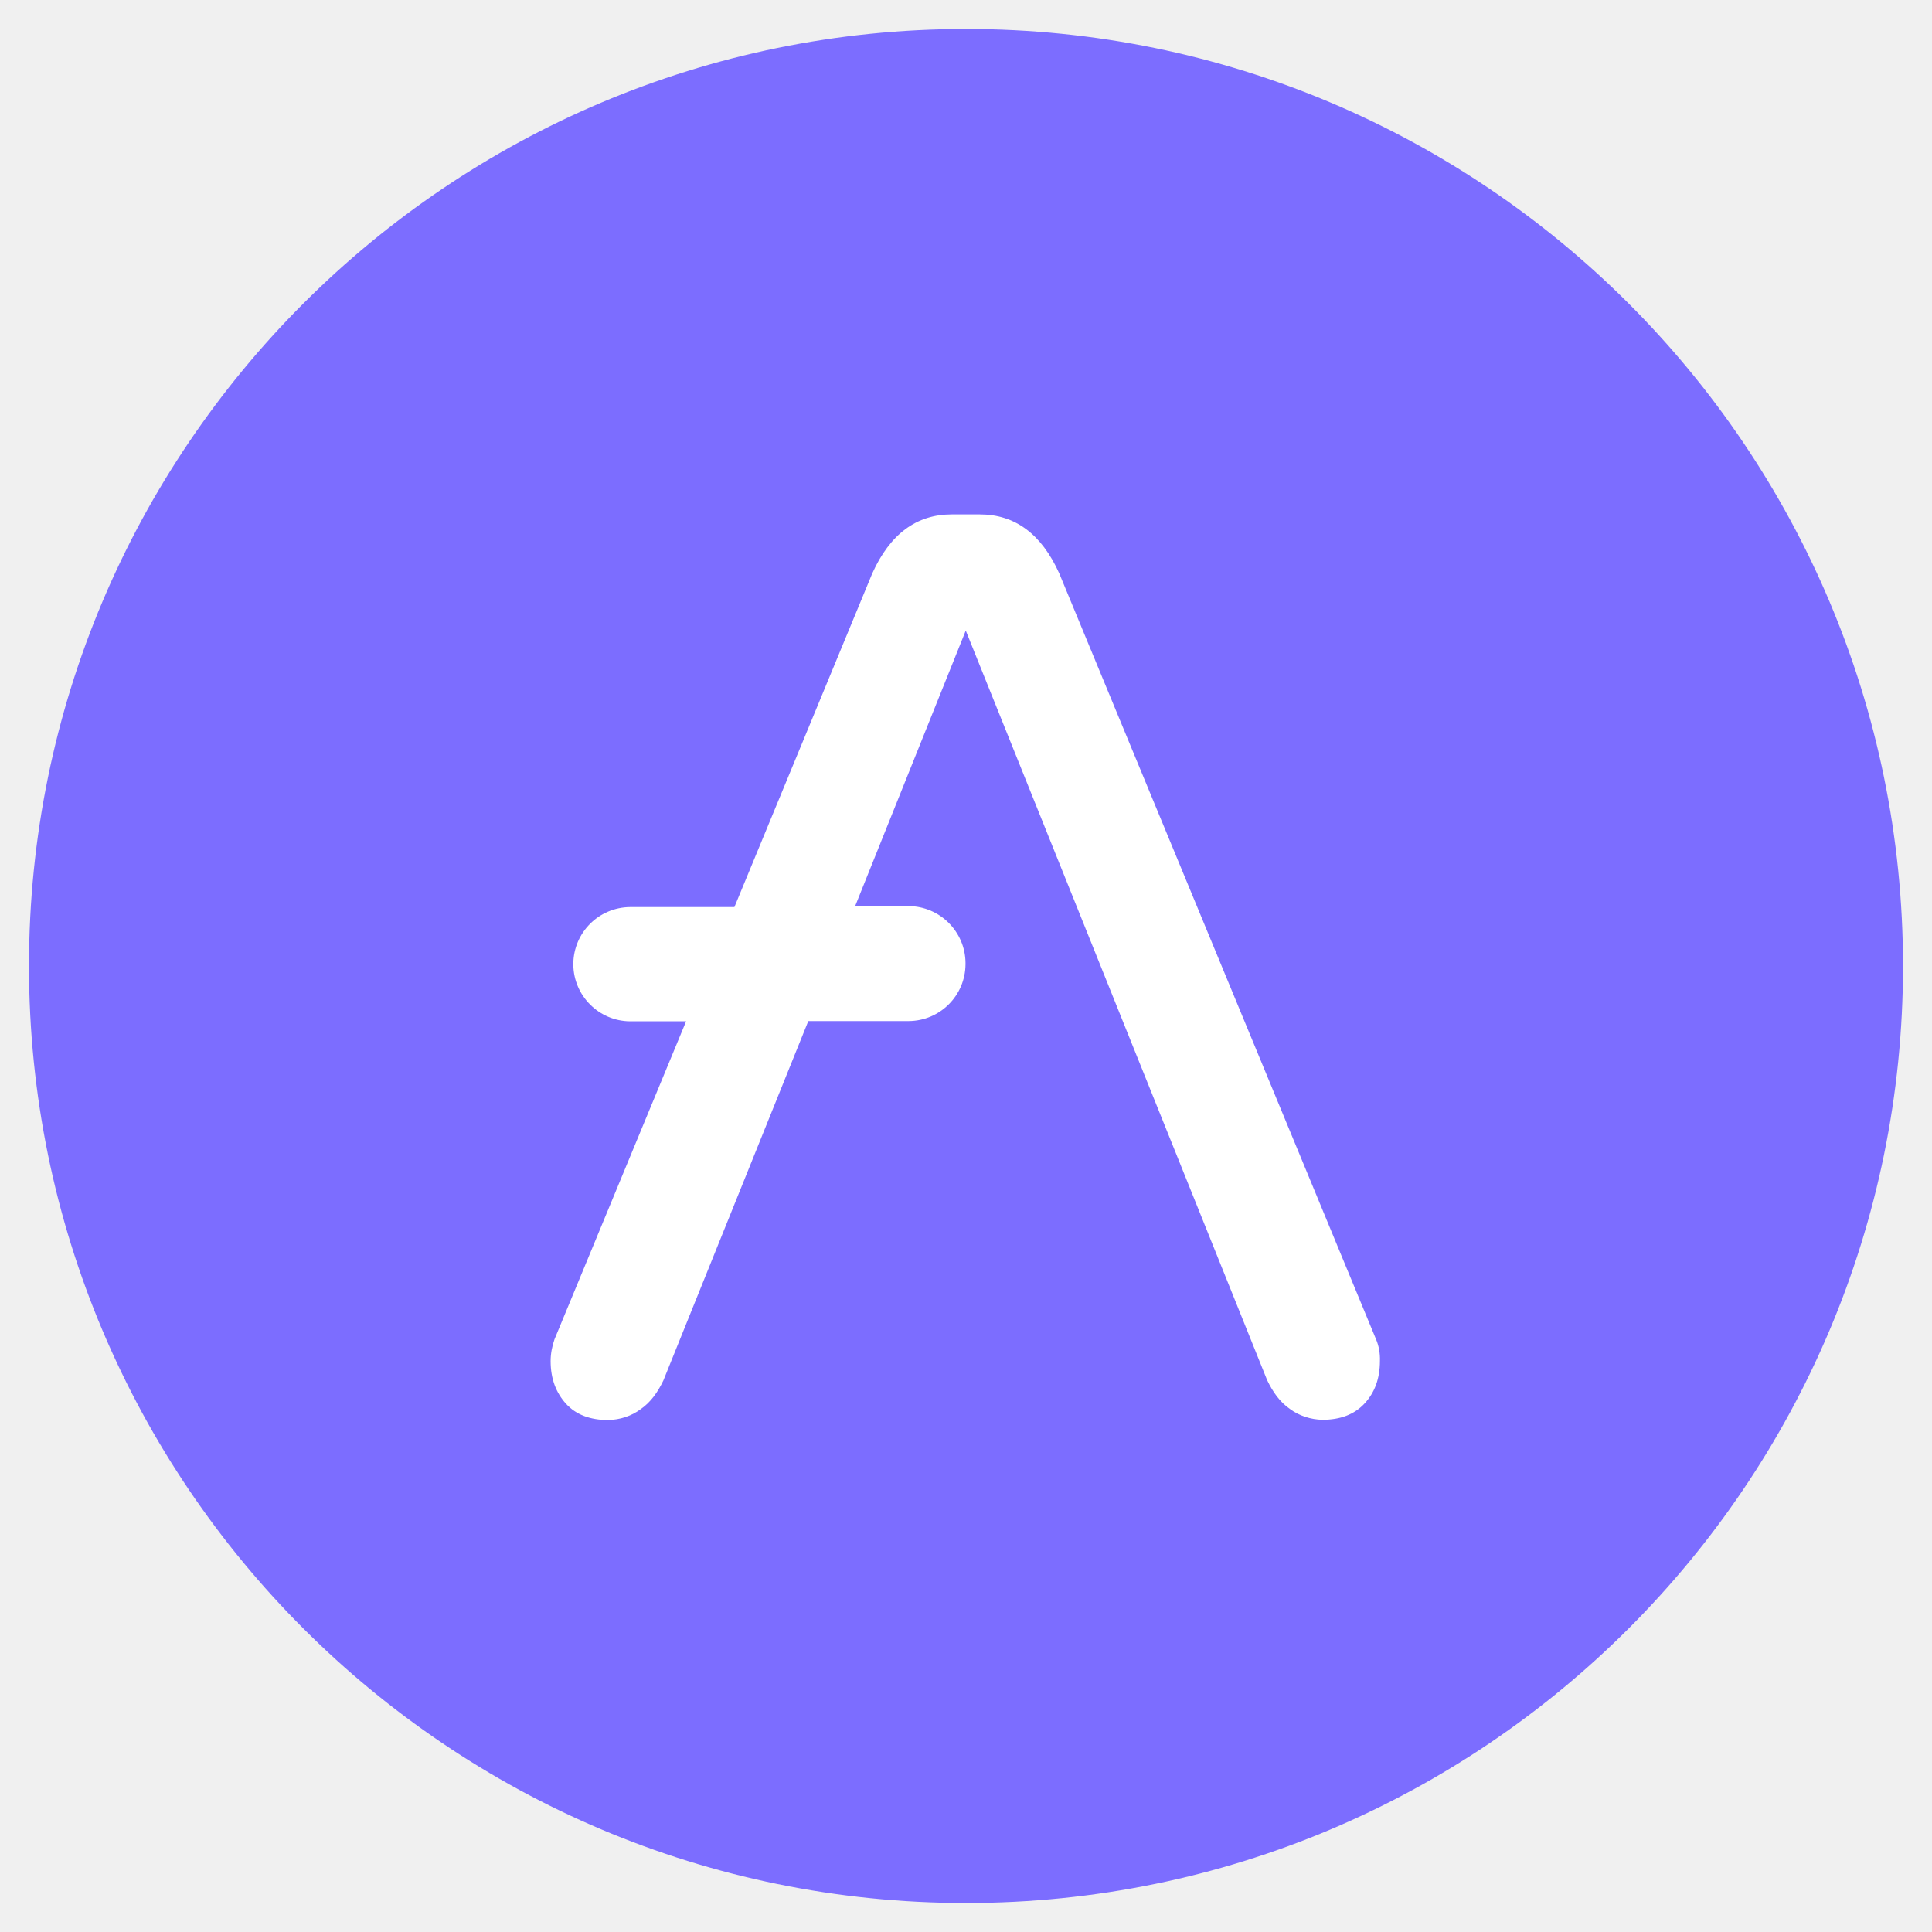
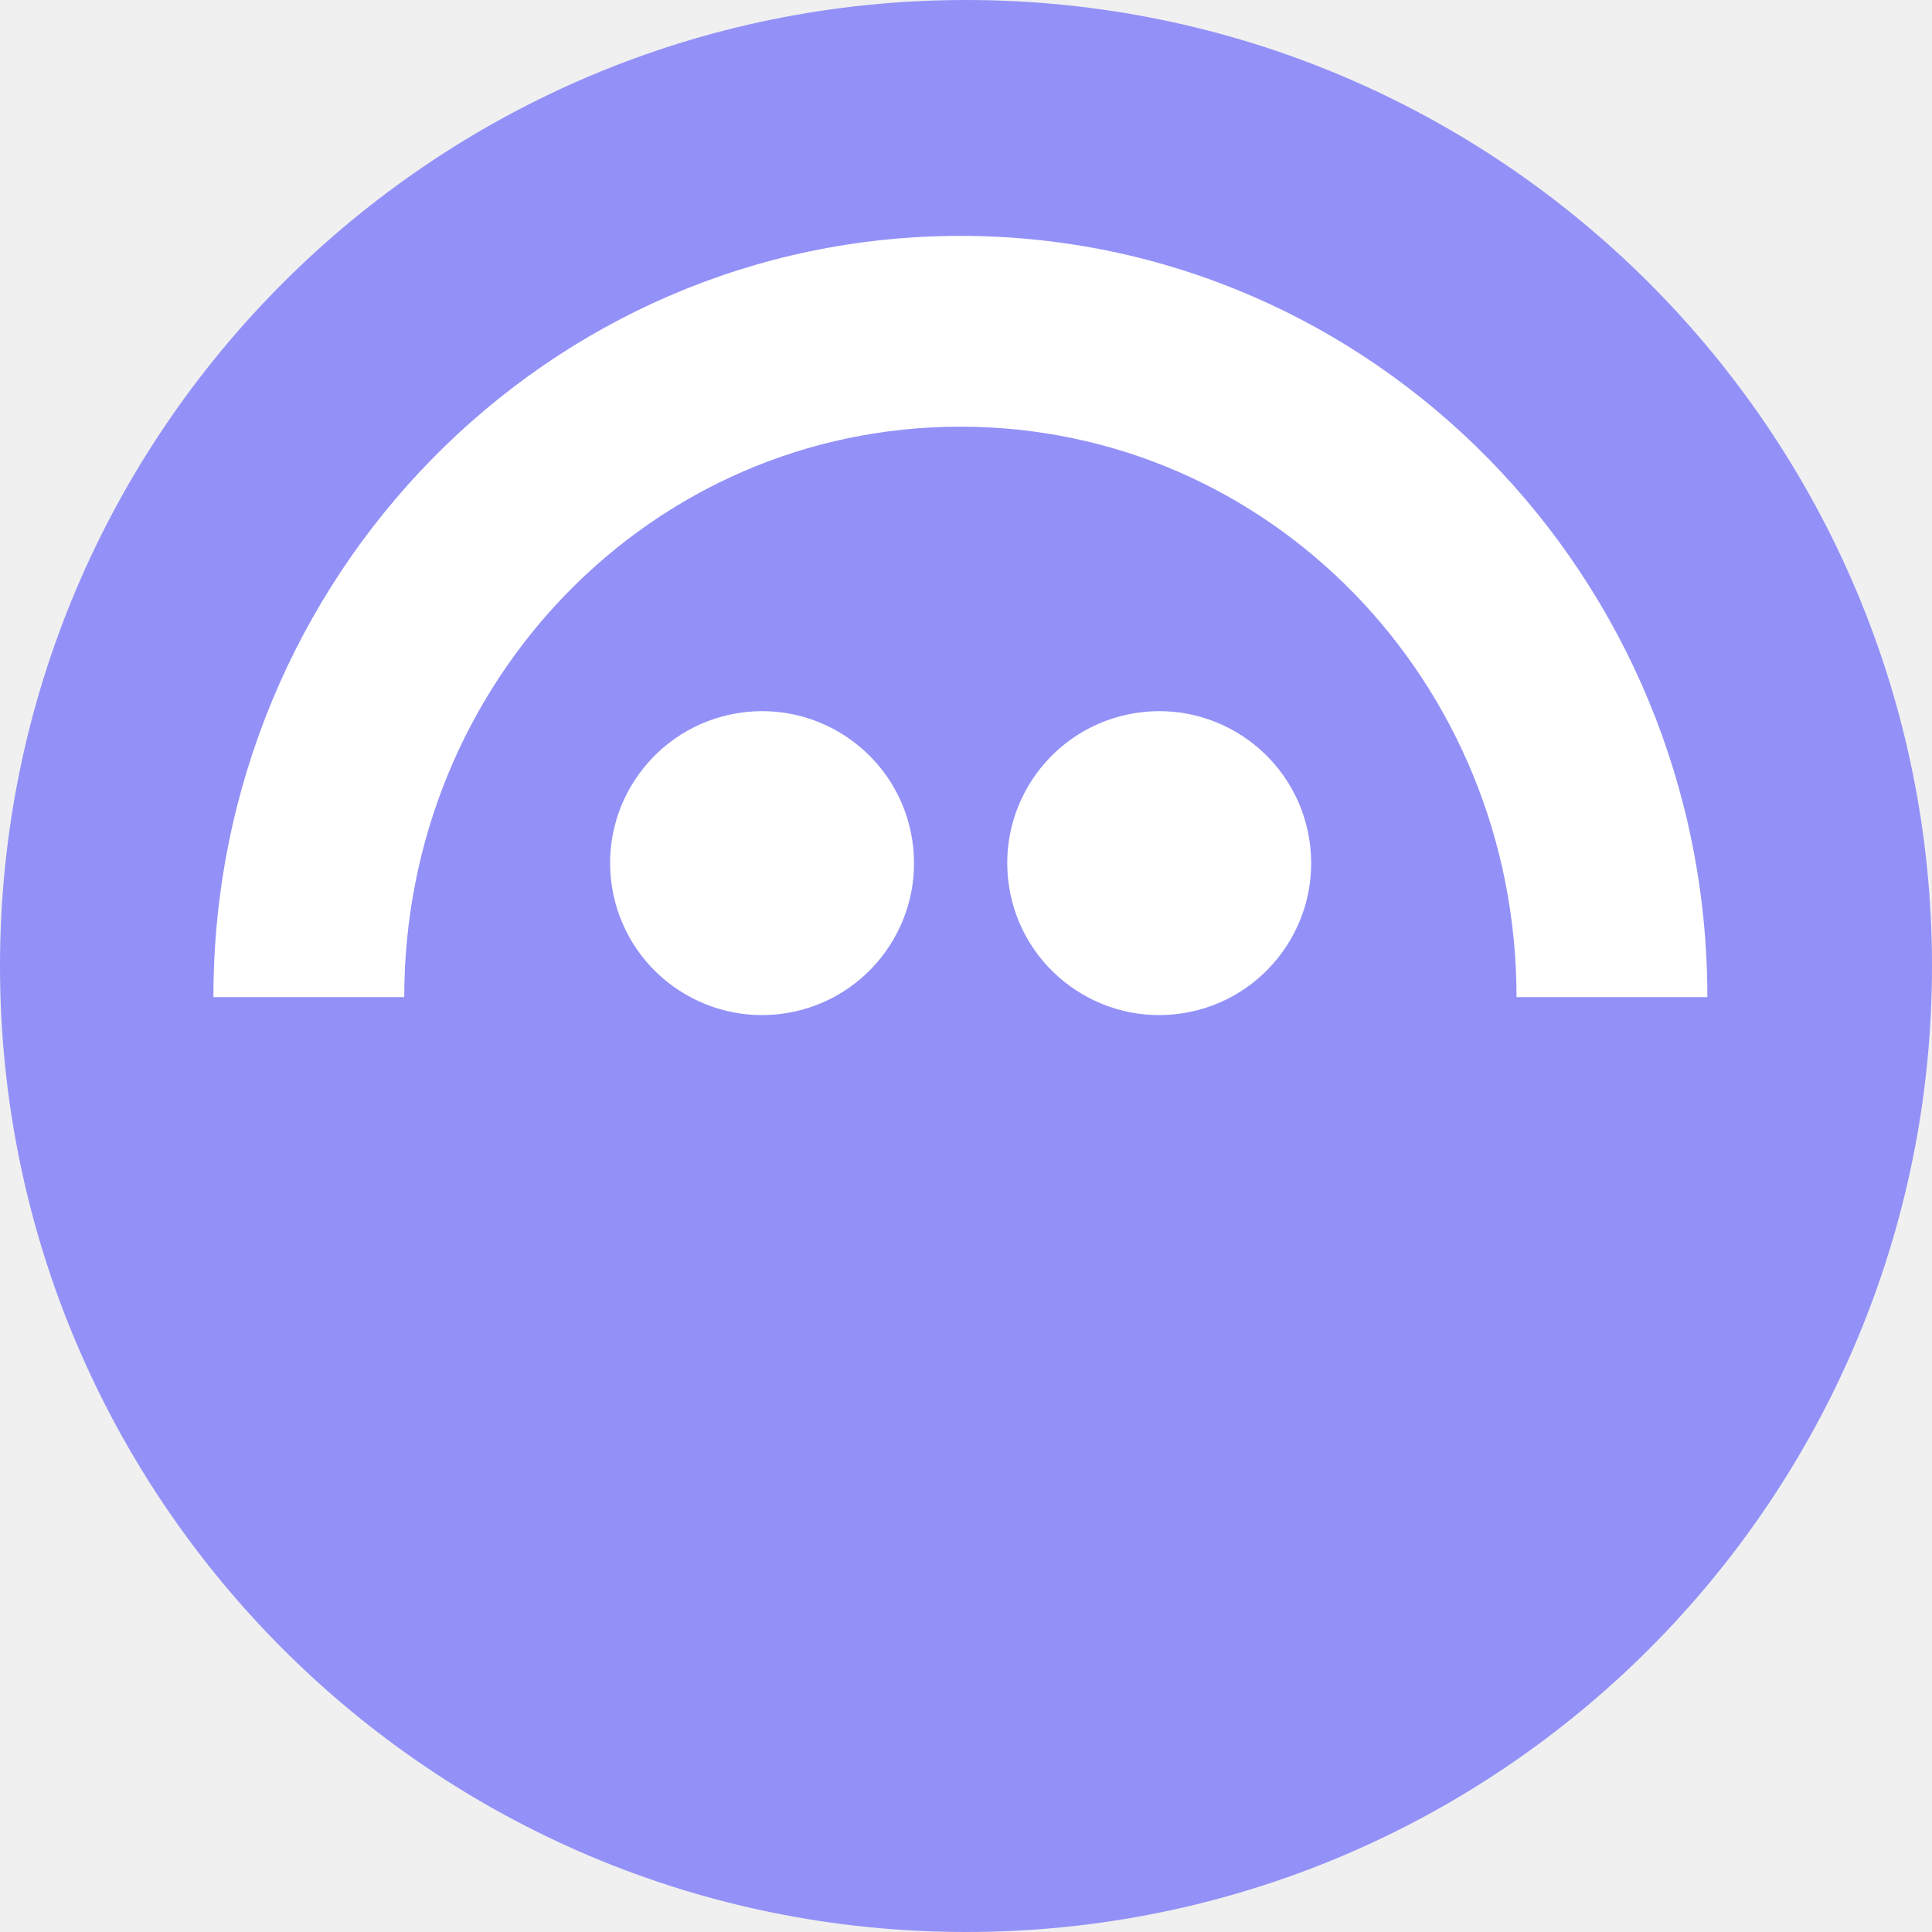
- <svg xmlns="http://www.w3.org/2000/svg" xmlns:xlink="http://www.w3.org/1999/xlink" version="1.1" id="Layer_1" x="0px" y="0px" viewBox="0 0 800 800" style="enable-background:new 0 0 800 800;" xml:space="preserve">
-   <style type="text/css">
- 	.st0{clip-path:url(#SVGID_2_);}
- 	.st1{fill:#7C6DFF;}
- 	.st2{fill:#FFFFFF;}
- </style>
-   <g>
-     <defs>
-       <rect id="SVGID_1_" width="800" height="800" />
-     </defs>
-     <clipPath id="SVGID_2_">
-       <use xlink:href="#SVGID_1_" style="overflow:visible;" />
-     </clipPath>
-     <g id="b" class="st0">
-       <circle class="st1" cx="400" cy="400" r="388" />
-       <path class="st2" d="M569.8,554.6L438.6,237.4c-7.4-16.4-18.4-24.4-32.9-24.4h-11.6c-14.5,0-25.5,8-32.9,24.4l-57.1,138.2h-43.2    c-12.9,0.1-23.4,10.5-23.5,23.5v0.3c0.1,12.9,10.6,23.4,23.5,23.5h23.2l-54.5,131.7c-1,2.9-1.6,5.9-1.6,9c0,7.4,2.3,13.2,6.4,17.7    s10,6.7,17.4,6.7c4.9-0.1,9.6-1.6,13.5-4.5c4.2-2.9,7.1-7.1,9.4-11.9l60-148.8h41.6c12.9-0.1,23.4-10.5,23.5-23.5v-0.6    c-0.1-12.9-10.6-23.4-23.5-23.5h-22.2l45.8-114.1l124.8,310.4c2.3,4.8,5.2,9,9.4,11.9c3.9,2.9,8.7,4.4,13.5,4.5    c7.4,0,13.2-2.2,17.4-6.7c4.2-4.5,6.4-10.3,6.4-17.7C571.5,560.5,571,557.4,569.8,554.6z" />
-     </g>
-   </g>
+ <svg xmlns="http://www.w3.org/2000/svg" width="254" height="254" viewBox="0 0 254 254" fill="none">
+   <circle cx="127" cy="127" r="127" fill="#9391F7" style="fill:#9391F7;fill:color(display-p3 0.577 0.569 0.969);fill-opacity:1;" />
+   <path d="M103.39 133.194C114.28 131.426 121.675 121.164 119.908 110.274C118.14 99.384 107.878 91.989 96.988 93.756C86.098 95.524 78.703 105.785 80.47 116.676C82.238 127.566 92.499 134.961 103.39 133.194Z" fill="white" style="fill:white;fill-opacity:1;" />
+   <path d="M155.603 133.194C166.493 131.426 173.888 121.164 172.12 110.274C170.353 99.384 160.091 91.989 149.201 93.756C138.311 95.524 130.915 105.785 132.683 116.676C134.451 127.566 144.712 134.961 155.603 133.194Z" fill="white" style="fill:white;fill-opacity:1;" />
+   <path d="M126.262 31.012C72.021 31.012 28.044 75.826 28.059 131.089H53.147C53.147 89.674 85.622 56.095 126.262 56.095C166.902 56.095 199.378 89.674 199.378 131.089H224.466C224.475 75.826 180.499 31.012 126.262 31.012Z" fill="white" style="fill:white;fill-opacity:1;" />
</svg>
